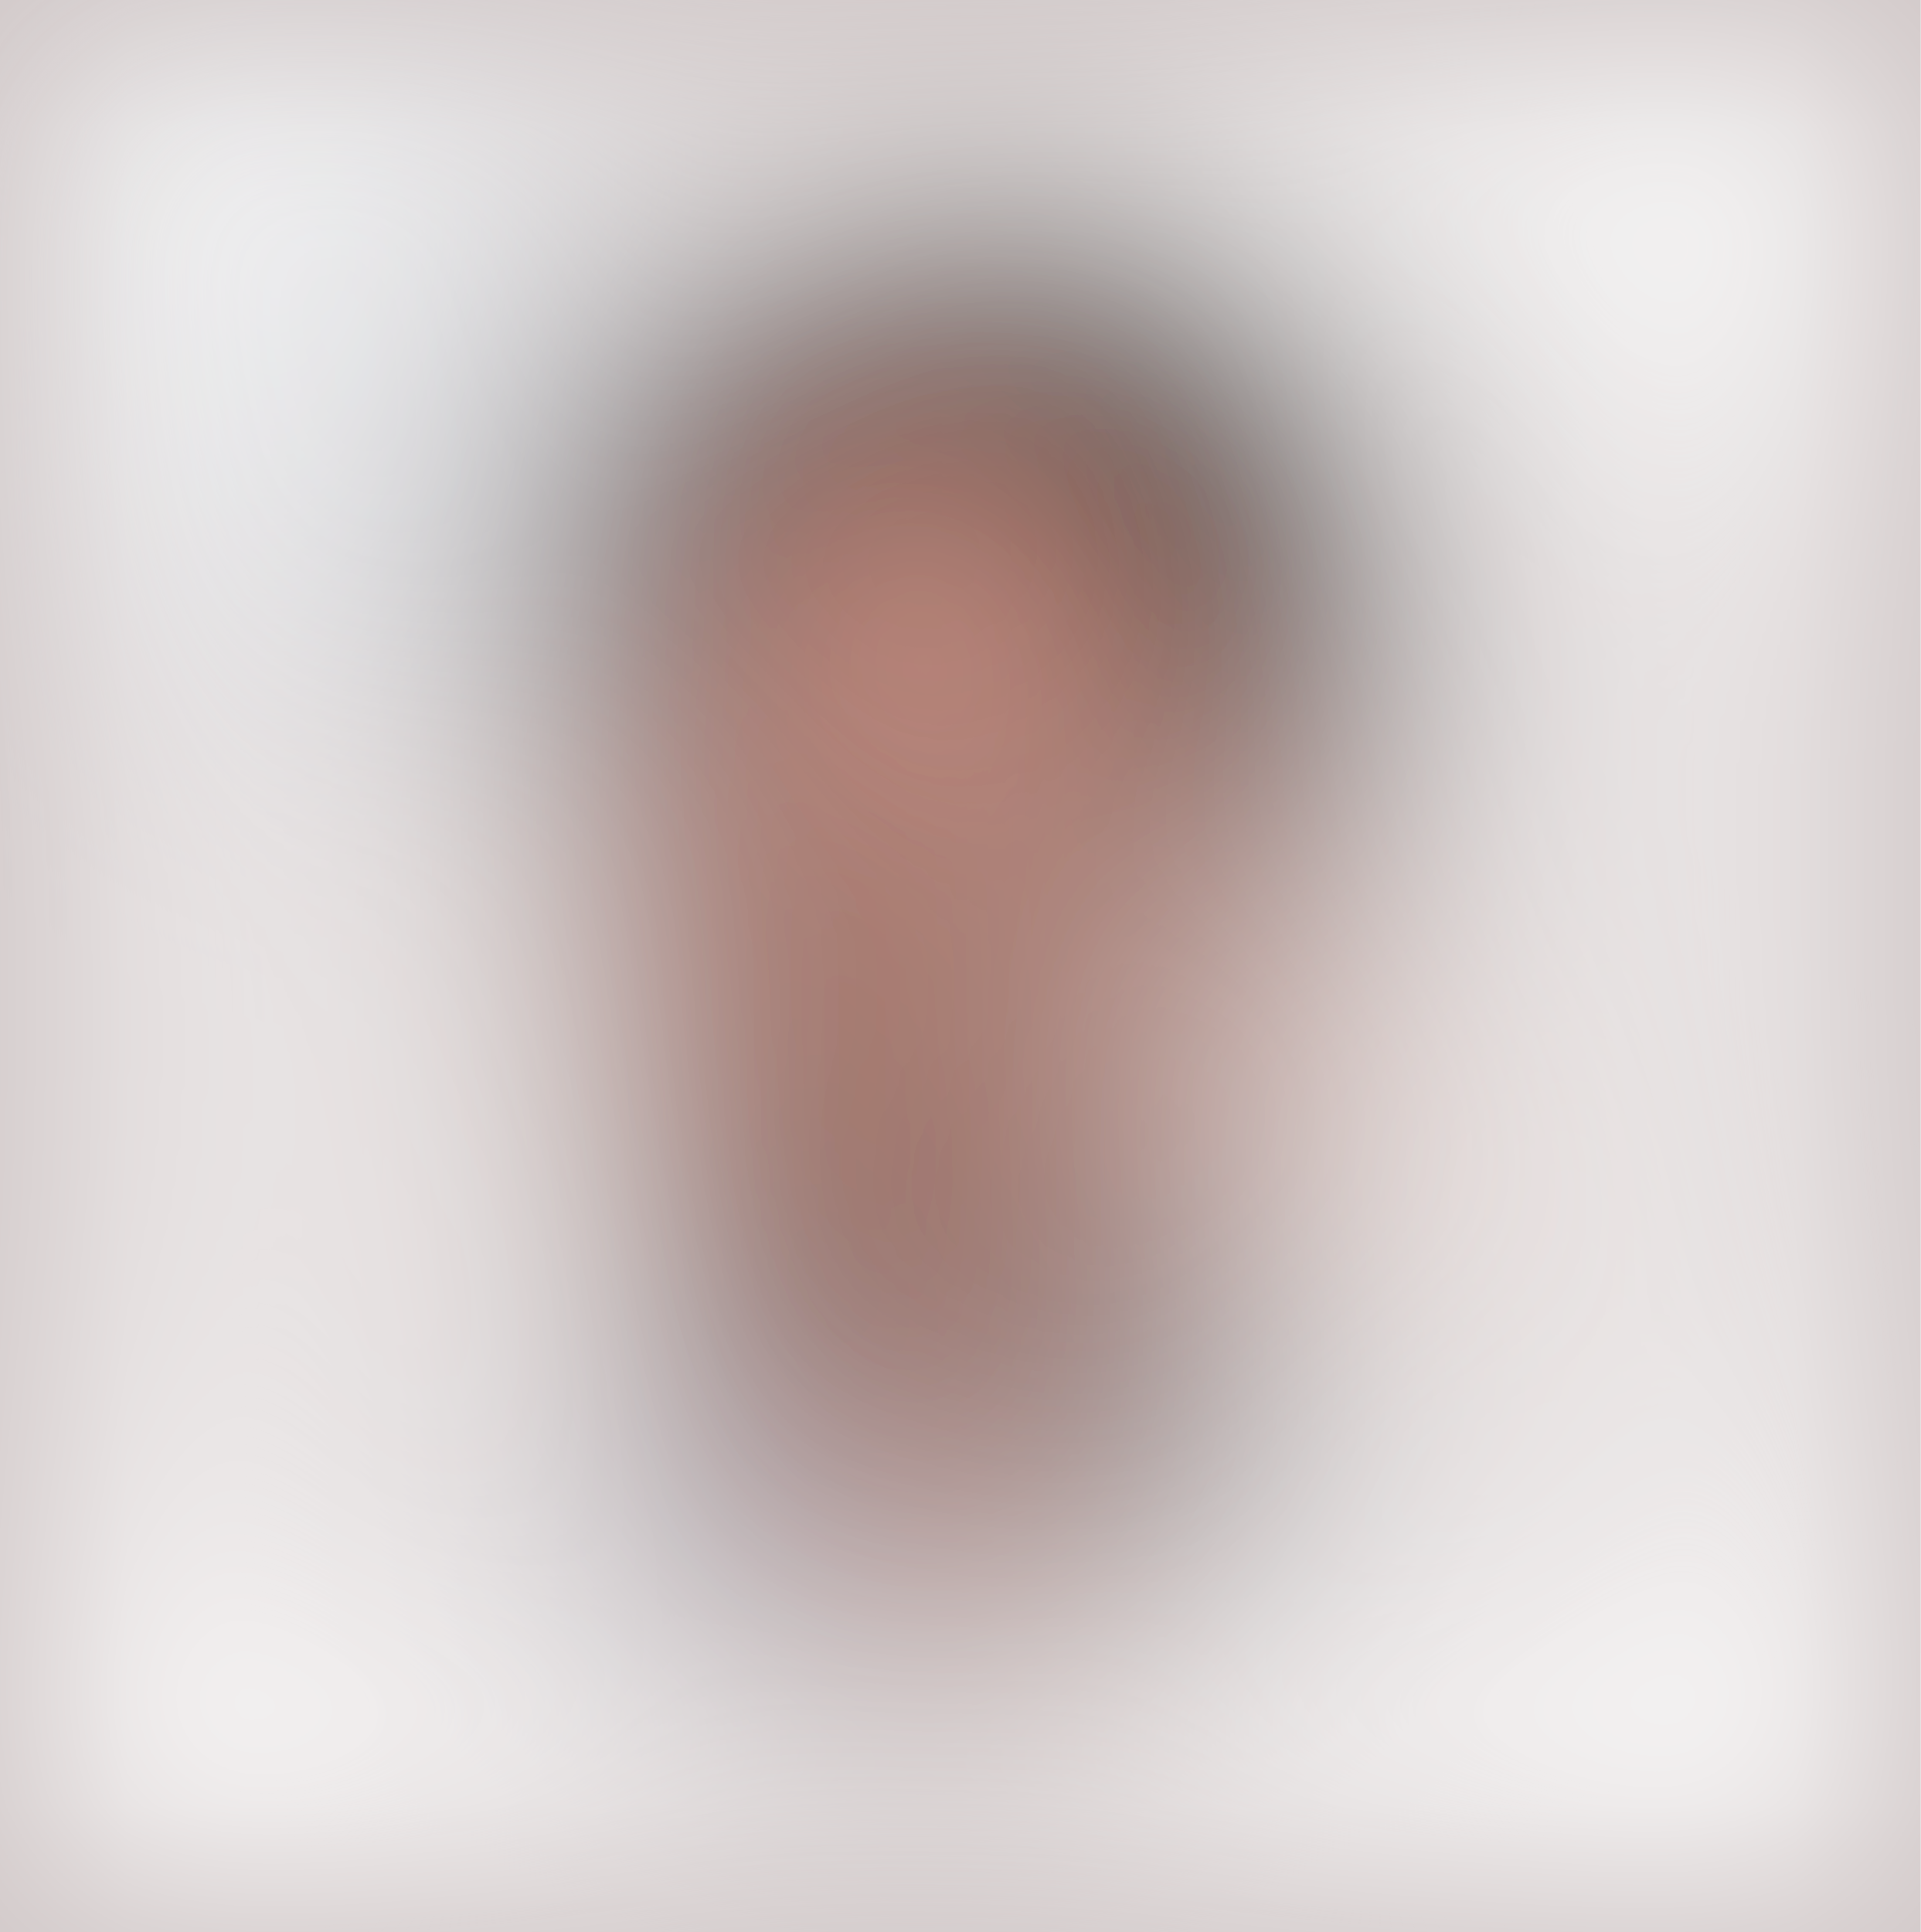
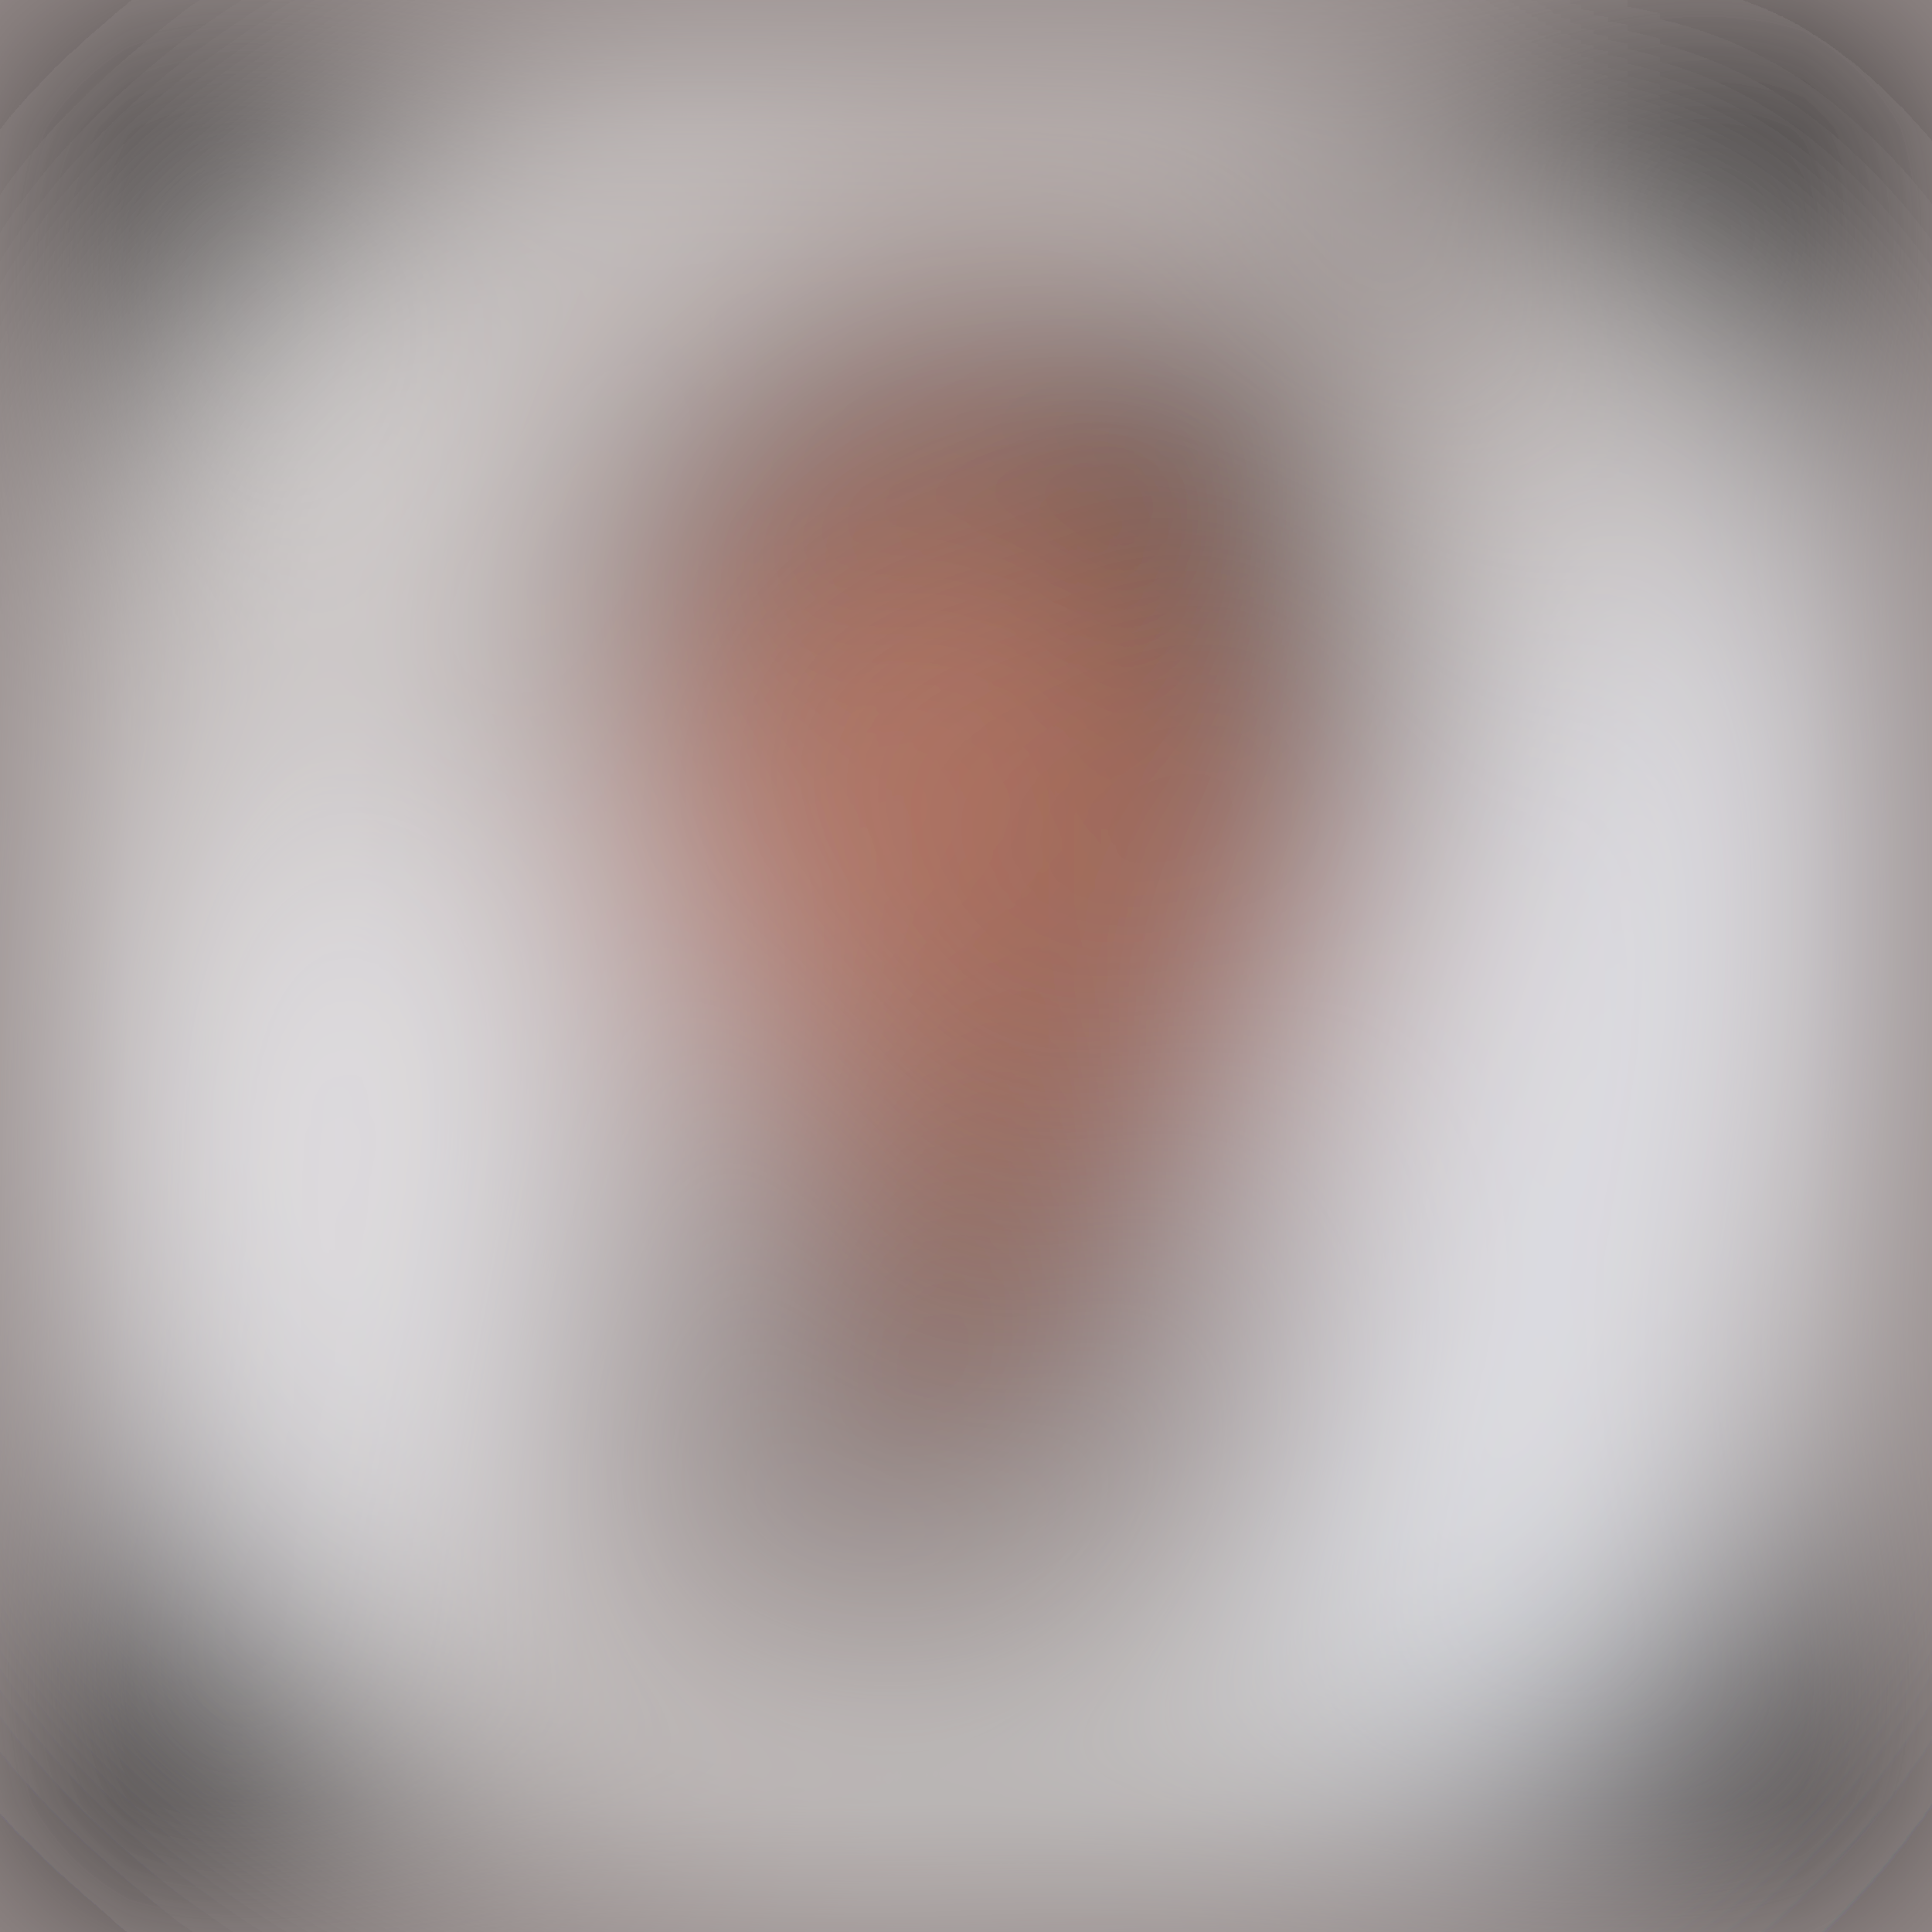
- <svg xmlns="http://www.w3.org/2000/svg" viewBox="0 0 171 172">
+ <svg xmlns="http://www.w3.org/2000/svg" viewBox="0 0 171 171">
  <filter id="b">
    <feGaussianBlur stdDeviation="12" />
  </filter>
-   <path fill="#d0c7c7" d="M0 0h171v172H0z" />
+   <path fill="#968c8b" d="M0 0h171v171H0z" />
  <g filter="url(#b)" transform="translate(.5 .5)" fill-opacity=".5">
-     <ellipse fill="#4e0f00" cx="86" cy="72" rx="39" ry="56" />
-     <ellipse fill="#fff" rx="1" ry="1" transform="matrix(38.1398 -162.3602 52.3682 12.30174 170 98)" />
-     <path fill="#fff" d="M-15.8 4.4L42.9-.7l15 170.3-58.8 5.1z" />
-     <path d="M94.6 28.4L51.3 62.2l-9.9-12.6 43.3-33.8z" />
-     <path fill="#010000" d="M107.6 65.4L96.2 28.1l18.2-5.5 11.4 37.3z" />
-     <ellipse fill="#c08d7e" cx="84" cy="95" rx="29" ry="58" />
-     <ellipse fill="#fff" cx="93" rx="170" ry="19" />
-     <ellipse fill="#140c00" cx="99" cy="31" rx="12" ry="12" />
-     <path fill="#fff" d="M171.4 193l-170 3-.8-47 170-3z" />
-     <path fill="#3f3430" d="M59 105h17v17H59z" />
-     <path fill="#201104" d="M44 70l49-48-39 8z" />
-     <ellipse fill="#efa697" rx="1" ry="1" transform="matrix(-10.451 7.22638 -8.72563 -12.61926 80.1 54.1)" />
-     <ellipse fill="#49566b" rx="1" ry="1" transform="matrix(-2.44076 2.42662 -9.78281 -9.8398 78.2 147)" />
-     <ellipse fill="#feffff" cx="161" cy="16" rx="52" ry="27" />
-     <ellipse fill="#777a82" cx="102" cy="125" rx="13" ry="19" />
-     <ellipse fill="#e6dbd8" rx="1" ry="1" transform="matrix(-19.1763 -17.08835 9.24806 -10.37803 119.3 99)" />
-     <path fill="#f7fbfd" d="M0 0h48v53H0z" />
-     <path fill="#352317" d="M124 56L79 21l43 58z" />
-     <path fill="#d6d8dc" d="M37.6 5.8l23.9 10.1-23 54.3-24-10.1z" />
-     <path fill="#fff" d="M118 187l64-104-2 96zm-86.7 24.2L-37 110.1l25.7-17.3L57 193.9z" />
-     <path fill="#8a90a6" d="M53 122h18v24H53z" />
+     <ellipse fill="#fff" cx="139" cy="83" rx="27" ry="62" />
+     <ellipse rx="1" ry="1" transform="matrix(13.60088 -13.3634 119.1449 121.2621 158.8 13.8)" />
+     <ellipse rx="1" ry="1" transform="matrix(-59.96898 58.90267 -11.61795 -11.82827 15.1 14.2)" />
+     <path d="M203.8 144l-55.9 55.8-29.7-29.7 55.9-55.9z" />
+     <ellipse cy="170" rx="38" ry="38" />
+     <ellipse fill="#fff" cx="27" cy="85" rx="24" ry="58" />
+     <ellipse fill="#682912" cx="87" cy="53" rx="37" ry="37" />
+     <path fill="#fbffff" d="M76.4 183.9L63.2 158l70.4-35.9 13.2 25.9z" />
+     <ellipse rx="1" ry="1" transform="matrix(22.24754 38.07075 -16.51958 9.6536 0 143)" />
+     <path fill="#fff" d="M51 3h68v19H51z" />
+     <ellipse rx="1" ry="1" transform="rotate(-58.2 15 -2.4) scale(60.83597 20.92977)" />
+     <ellipse fill="#e2937f" cx="83" cy="74" rx="29" ry="29" />
+     <ellipse fill="#fff" rx="1" ry="1" transform="rotate(-64.3 144.9 34.4) scale(11.75864 31.45914)" />
+     <ellipse rx="1" ry="1" transform="matrix(9.01273 14.29715 -56.3784 35.5402 149.6 163.7)" />
+     <ellipse cx="170" cy="7" rx="30" ry="30" />
+     <path d="M172.7 29.7l-92-39.1 8.6-20.3 92 39.1z" />
+     <ellipse rx="1" ry="1" transform="matrix(65.8438 28.21225 -3.85858 9.00543 18.6 159)" />
+     <ellipse fill="#f3f5fa" cx="32" cy="106" rx="26" ry="37" />
+     <ellipse fill="#854b3b" rx="1" ry="1" transform="matrix(-23.56274 33.15794 -14.54481 -10.33585 96.4 95.7)" />
+     <ellipse fill="#fff" rx="1" ry="1" transform="matrix(22.09506 -16.06035 8.23498 11.32929 41.5 28.7)" />
+     <ellipse fill="#f1f5fe" rx="1" ry="1" transform="matrix(17.40978 -57.17602 21.68185 6.602 137.9 103.7)" />
+     <ellipse fill="#010000" rx="1" ry="1" transform="matrix(-10.9851 -21.93674 7.77087 -3.89136 111 51)" />
  </g>
</svg>
